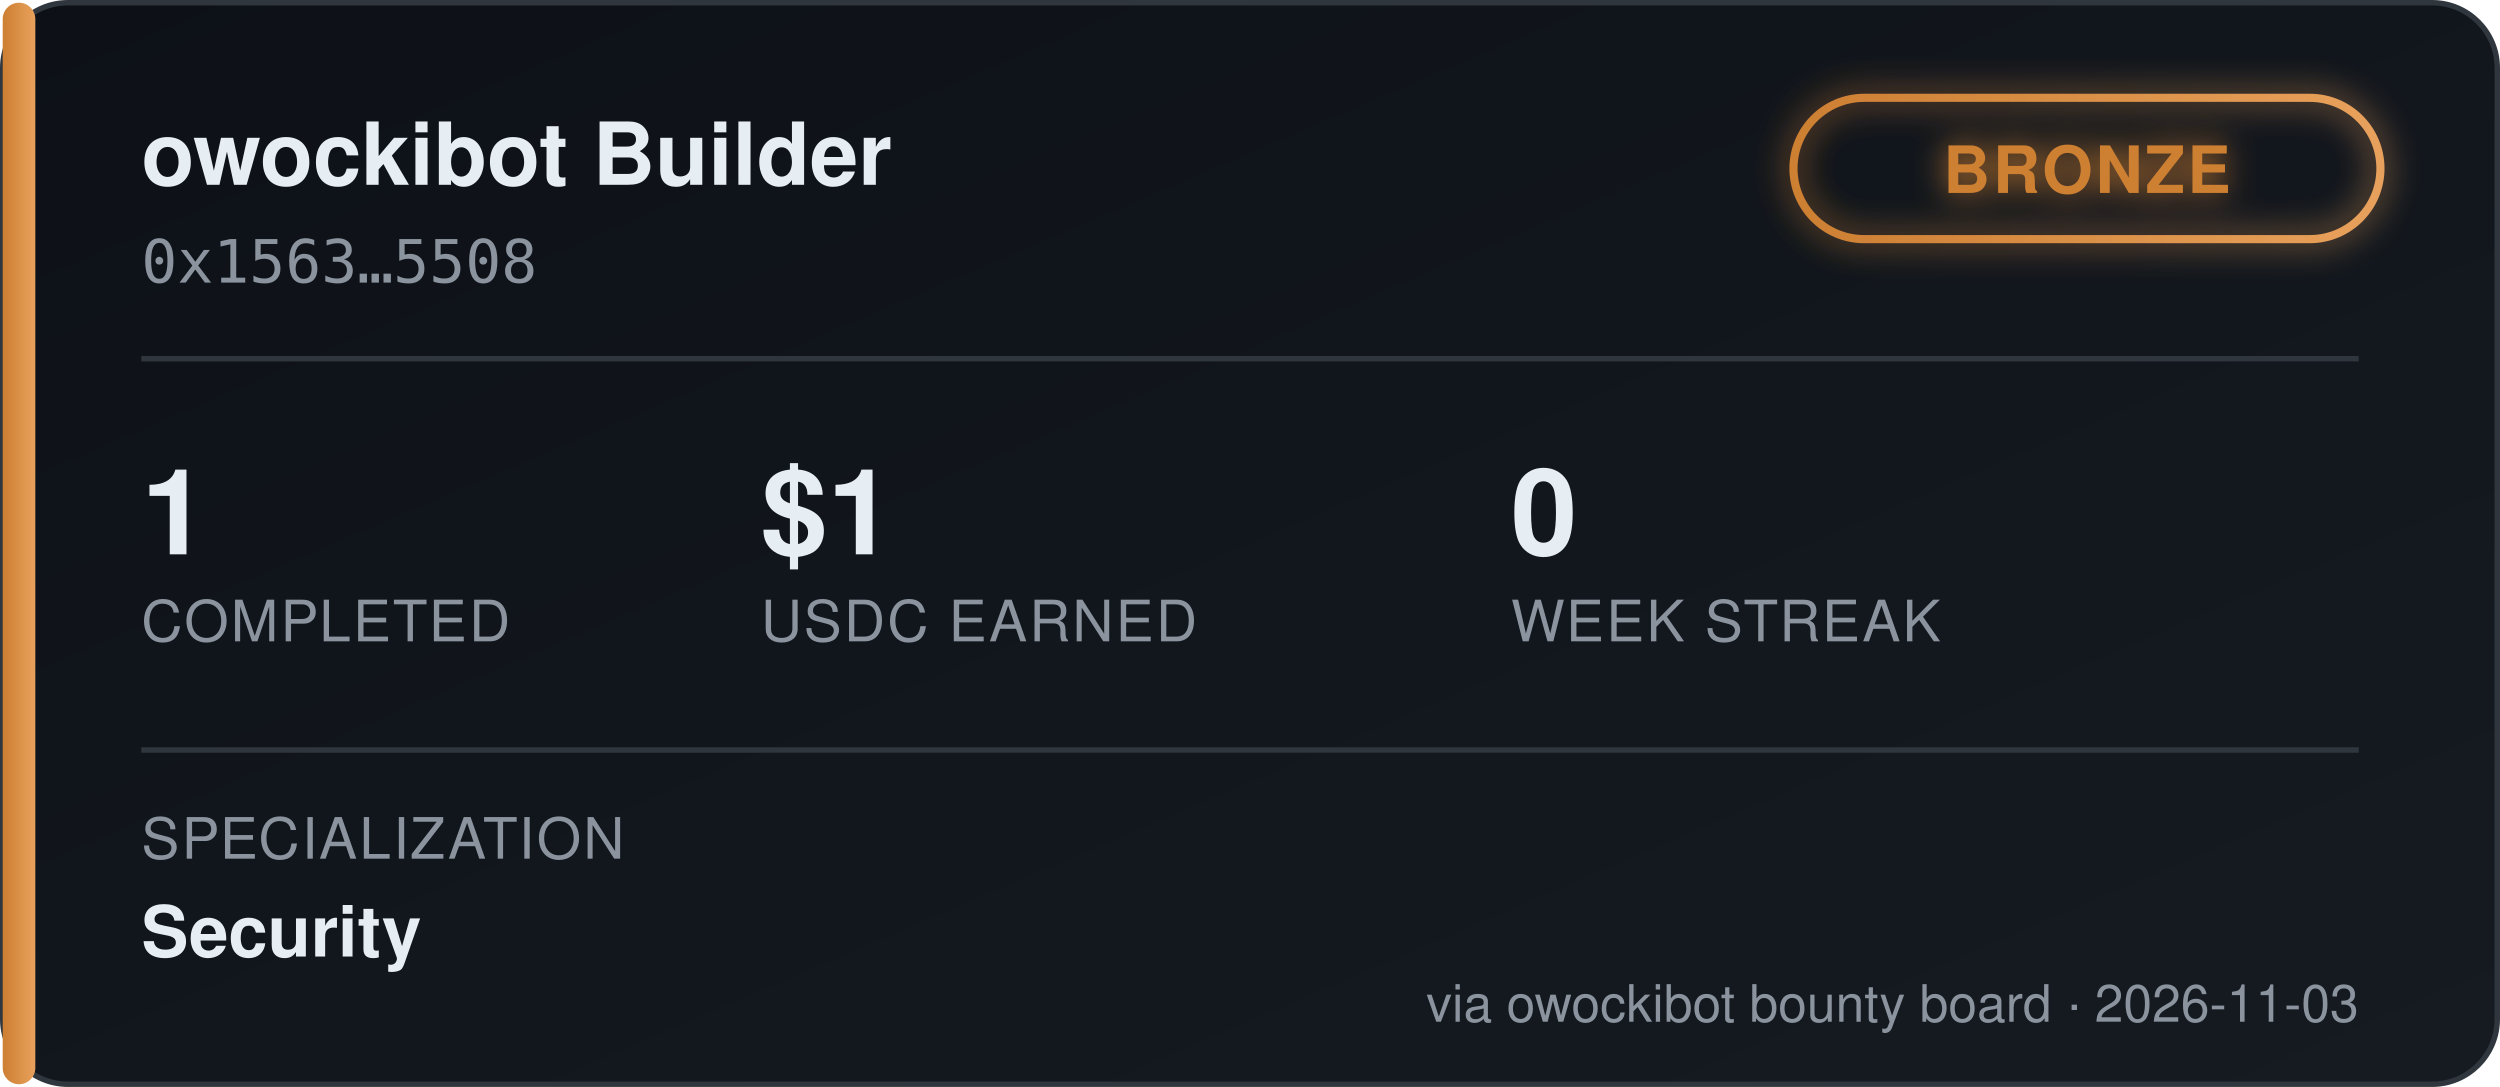
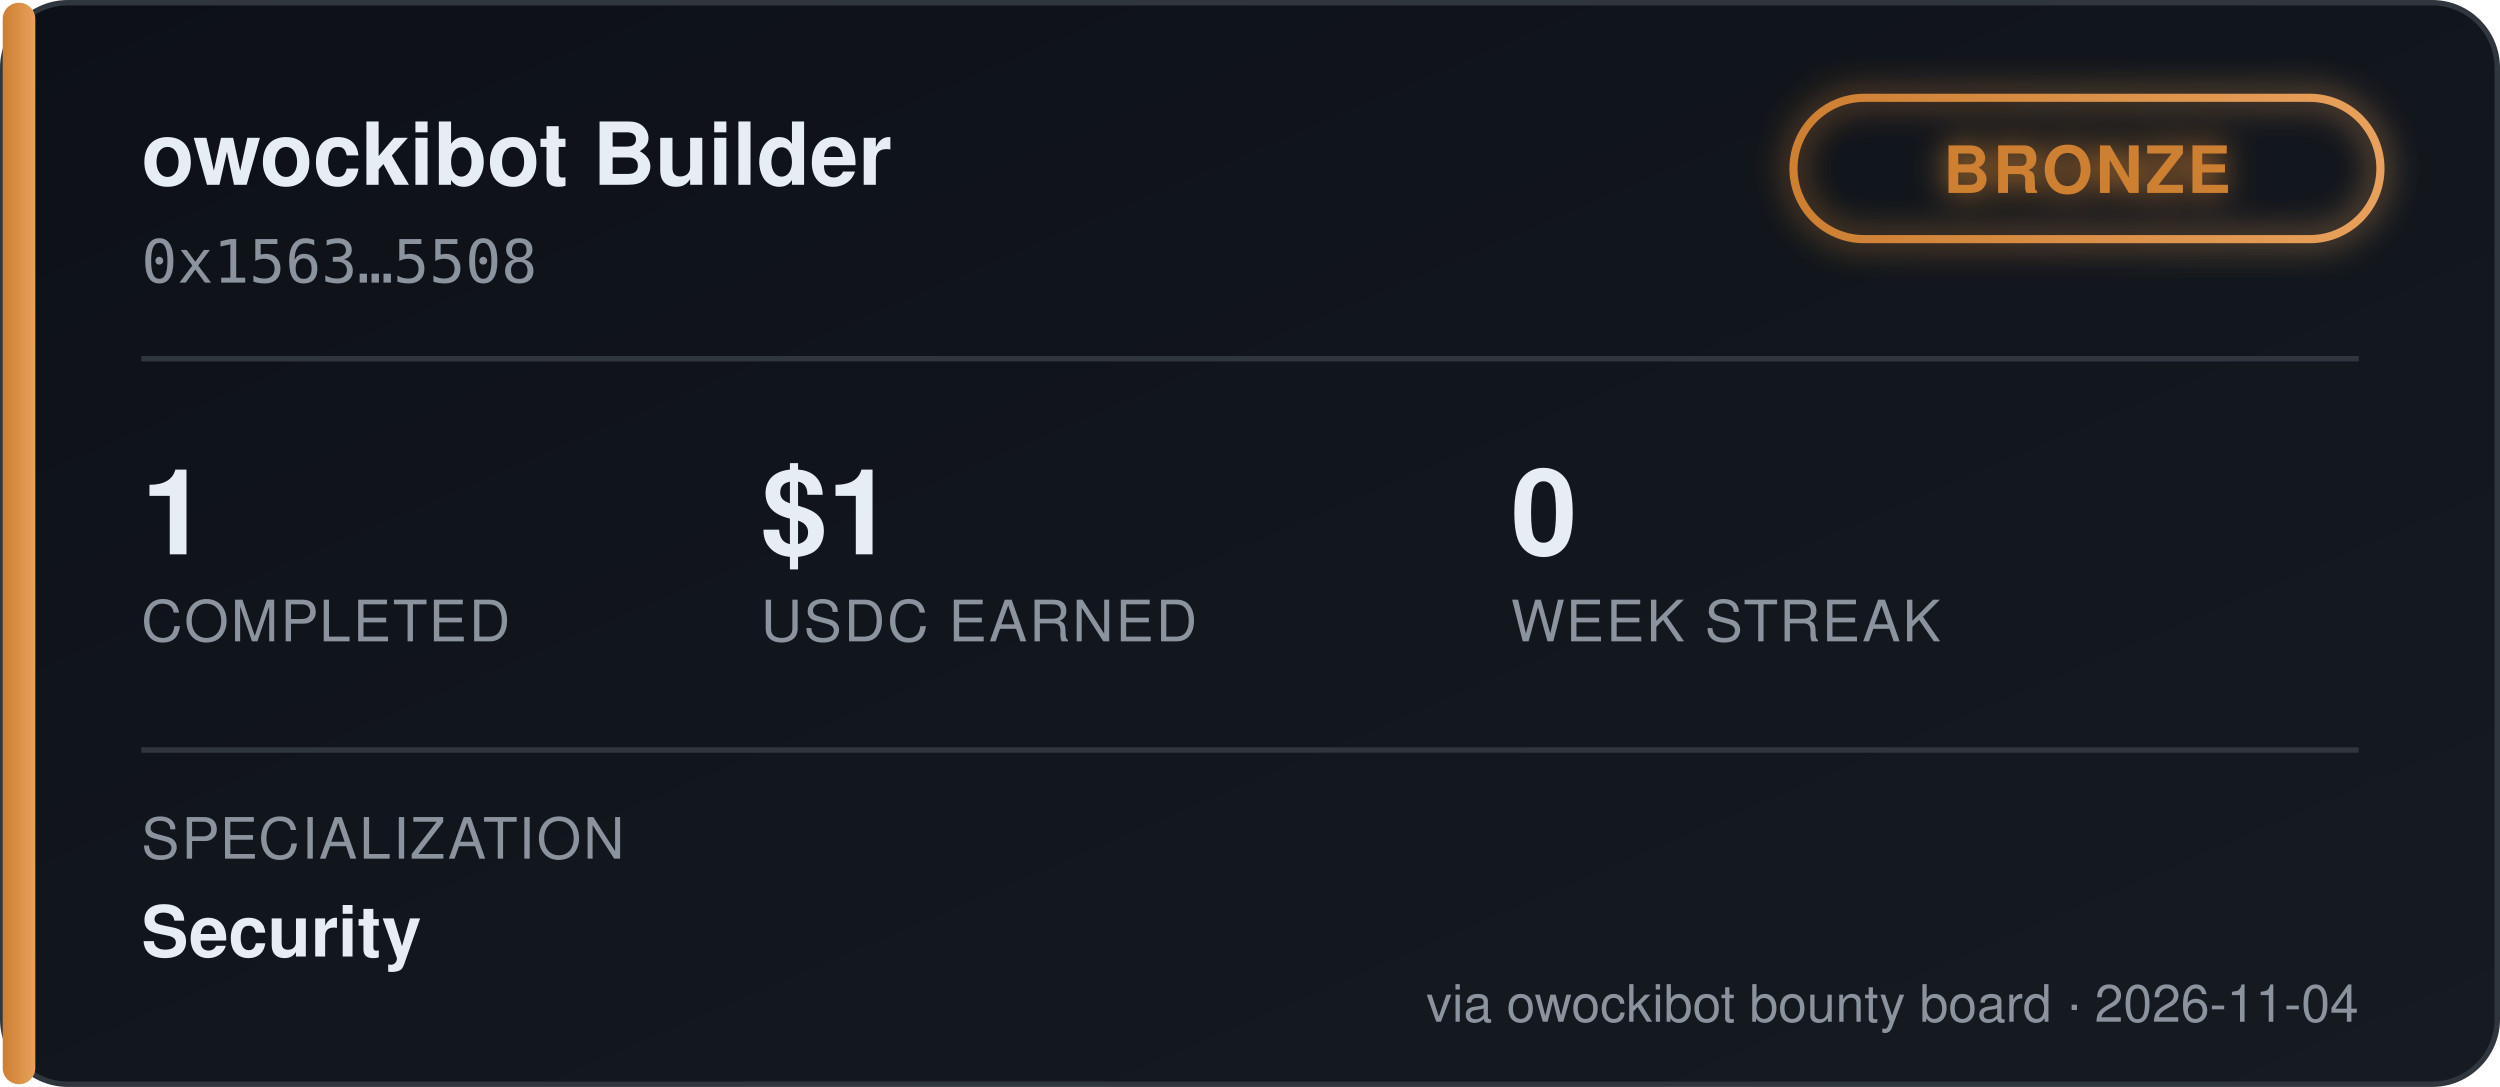
<svg xmlns="http://www.w3.org/2000/svg" width="460" height="200" viewBox="0 0 460 200" font-family="'Segoe UI', Helvetica, Arial, sans-serif">
  <defs>
    <linearGradient id="bgGrad" x1="0" y1="0" x2="1" y2="1">
      <stop offset="0%" stop-color="#0d1117" />
      <stop offset="100%" stop-color="#161b22" />
    </linearGradient>
    <linearGradient id="tierGrad" x1="0" y1="0" x2="1" y2="0">
      <stop offset="0%" stop-color="#cd7f32" />
      <stop offset="100%" stop-color="#e8a15c" />
    </linearGradient>
    <filter id="glow" x="-50%" y="-50%" width="200%" height="200%">
      <feGaussianBlur stdDeviation="3" result="blur" />
      <feMerge>
        <feMergeNode in="blur" />
        <feMergeNode in="SourceGraphic" />
      </feMerge>
    </filter>
  </defs>
  <rect x="0.5" y="0.5" width="459" height="199" rx="12" fill="url(#bgGrad)" stroke="#30363d" />
  <rect x="0.5" y="0.5" width="6" height="199" rx="3" fill="url(#tierGrad)" />
  <text x="26" y="34" fill="#e6edf3" font-size="16" font-weight="700">owockibot Builder</text>
  <text x="26" y="52" fill="#8b949e" font-size="11" font-family="monospace">0x1563…5508</text>
  <g transform="translate(330, 18)" filter="url(#glow)">
    <rect x="0" y="0" width="108" height="26" rx="13" fill="none" stroke="url(#tierGrad)" stroke-width="1.5" />
    <text x="54" y="17.5" fill="#cd7f32" font-size="12" font-weight="700" text-anchor="middle" letter-spacing="0.5">BRONZE</text>
  </g>
  <line x1="26" y1="66" x2="434" y2="66" stroke="#30363d" stroke-width="1" />
  <g font-size="22" font-weight="700" fill="#e6edf3">
    <text x="26" y="102">1</text>
    <text x="140" y="102">$1</text>
    <text x="278" y="102">0</text>
  </g>
  <g font-size="10.5" fill="#8b949e" letter-spacing="0.4">
    <text x="26" y="118">COMPLETED</text>
    <text x="140" y="118">USDC EARNED</text>
    <text x="278" y="118">WEEK STREAK</text>
  </g>
  <line x1="26" y1="138" x2="434" y2="138" stroke="#30363d" stroke-width="1" />
  <text x="26" y="158" fill="#8b949e" font-size="10.5" letter-spacing="0.4">SPECIALIZATION</text>
  <text x="26" y="176" fill="#e6edf3" font-size="13" font-weight="600">Security</text>
-   <text x="434" y="188" fill="#8b949e" font-size="9.5" text-anchor="end">via owockibot bounty board · 2026-11-03</text>
+   <text x="434" y="188" fill="#8b949e" font-size="9.5" text-anchor="end">via owockibot bounty board · 2026-11-04</text>
</svg>
